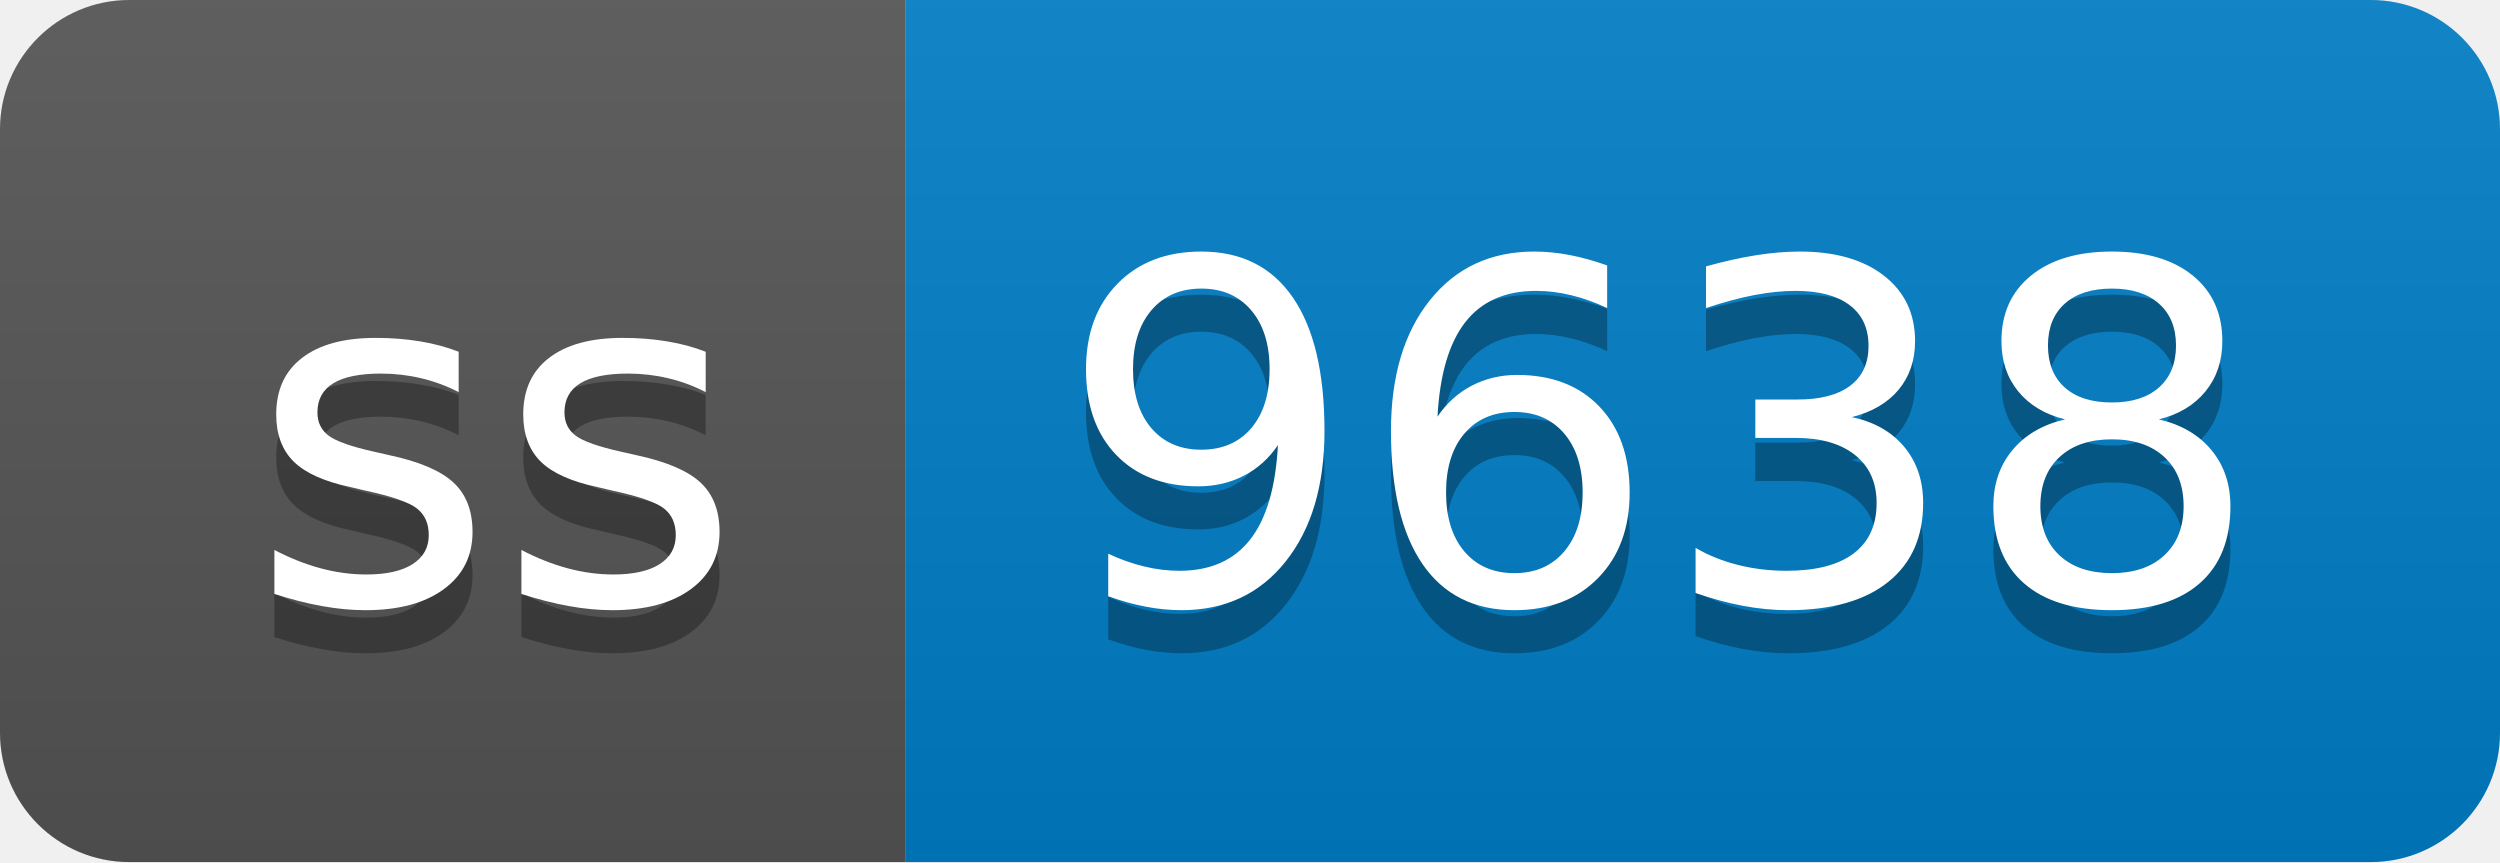
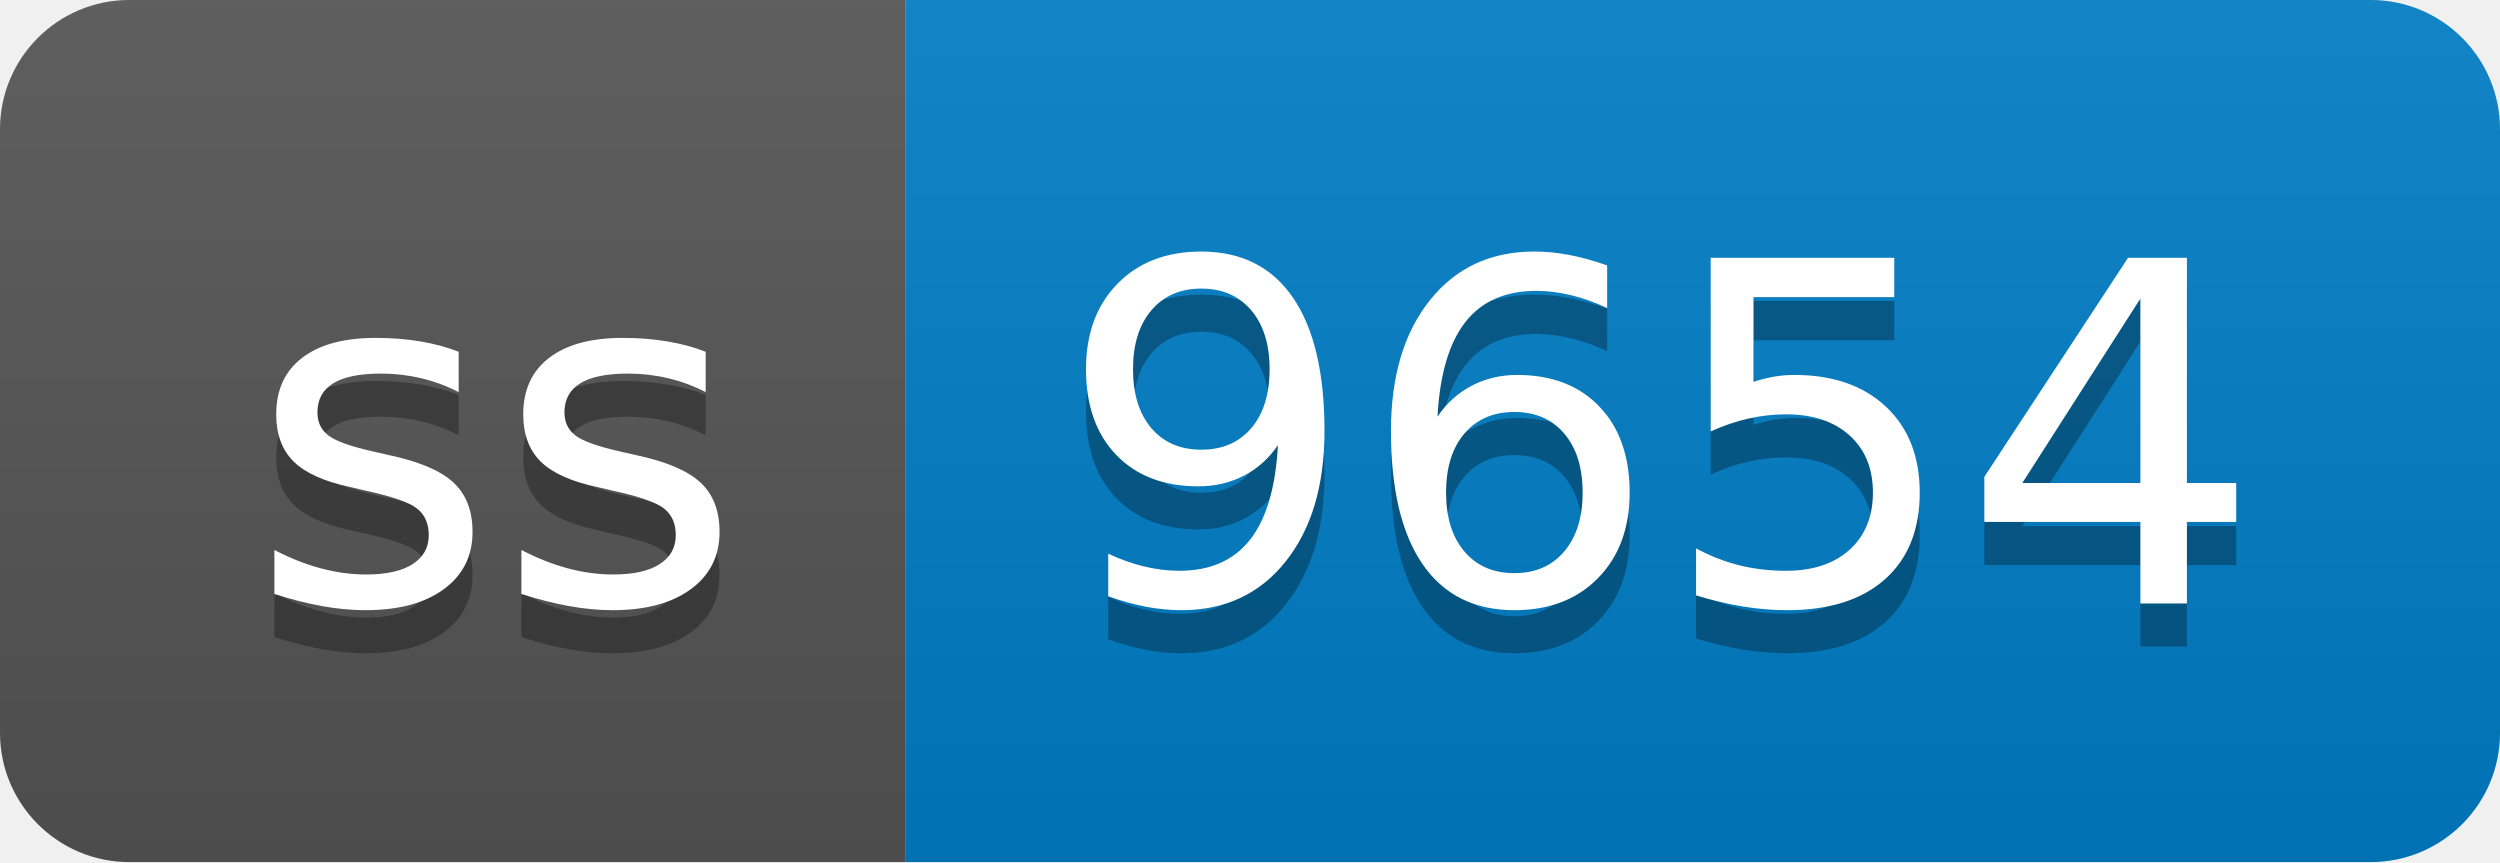
- <svg xmlns="http://www.w3.org/2000/svg" width="58" height="20" role="img" aria-label="ss: 9638">
+ <svg xmlns="http://www.w3.org/2000/svg" width="58" height="20" role="img" aria-label="ss: 9654">
  <linearGradient id="s" x2="0" y2="100%">
    <stop offset="0" stop-color="#bbb" stop-opacity=".1" />
    <stop offset="1" stop-opacity=".1" />
  </linearGradient>
  <clipPath id="r">
    <rect width="58" height="20" rx="3" fill="#fff" />
  </clipPath>
  <g clip-path="url(#r)">
    <rect width="21" height="20" fill="#555" />
    <rect x="21" width="37" height="20" fill="#007ec6" />
    <rect width="58" height="20" fill="url(#s)" />
  </g>
  <g fill="#fff" text-anchor="middle" font-family="Verdana,Geneva,DejaVu Sans,sans-serif" text-rendering="geometricPrecision" font-size="110">
    <text aria-hidden="true" x="115" y="150" fill="#010101" fill-opacity=".3" transform="scale(.1)" textLength="110">ss</text>
    <text x="115" y="140" transform="scale(.1)" fill="#fff" textLength="110">ss</text>
-     <text aria-hidden="true" x="385" y="150" fill="#010101" fill-opacity=".3" transform="scale(.1)" textLength="270">9638</text>
-     <text x="385" y="140" transform="scale(.1)" fill="#fff" textLength="270">9638</text>
+     <text aria-hidden="true" x="385" y="150" fill="#010101" fill-opacity=".3" transform="scale(.1)" textLength="270">9654</text>
+     <text x="385" y="140" transform="scale(.1)" fill="#fff" textLength="270">9654</text>
  </g>
</svg>
